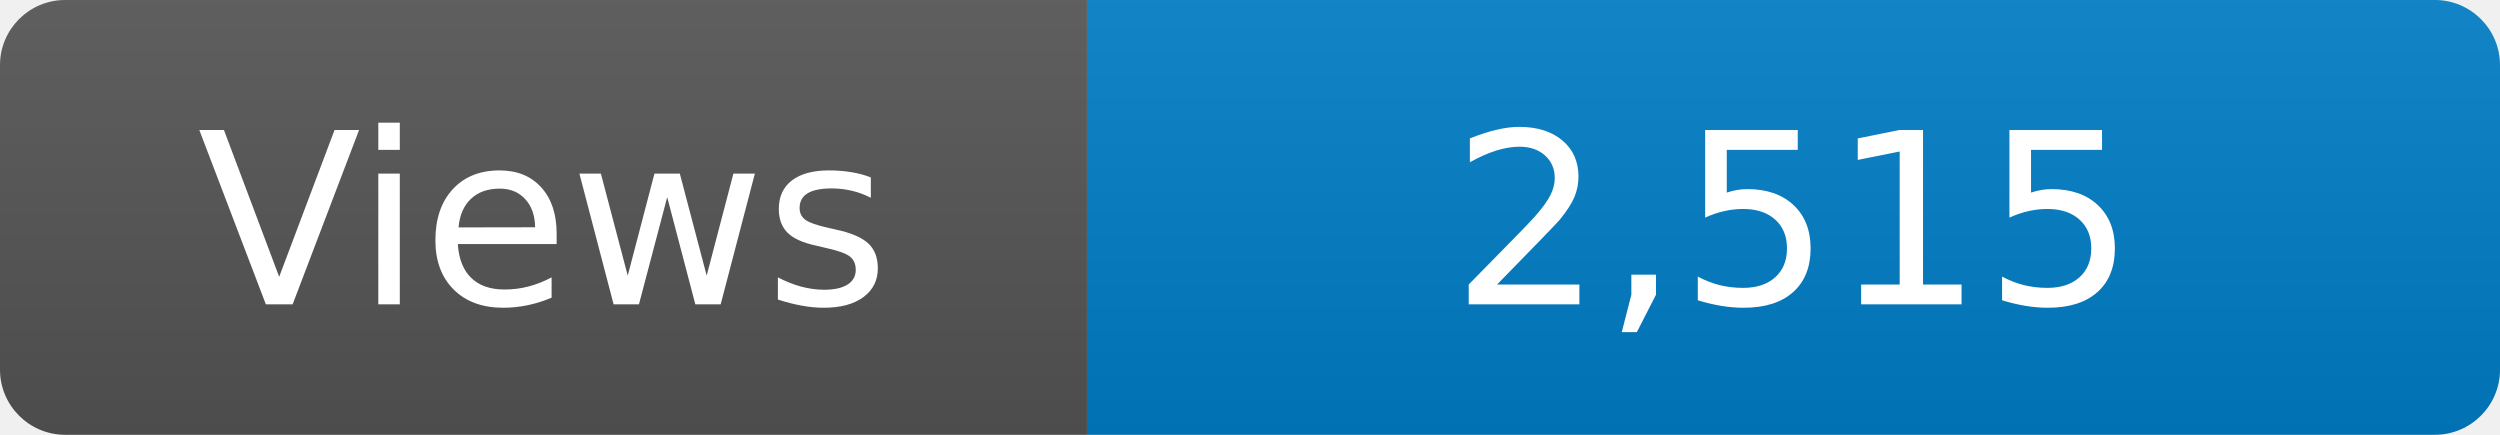
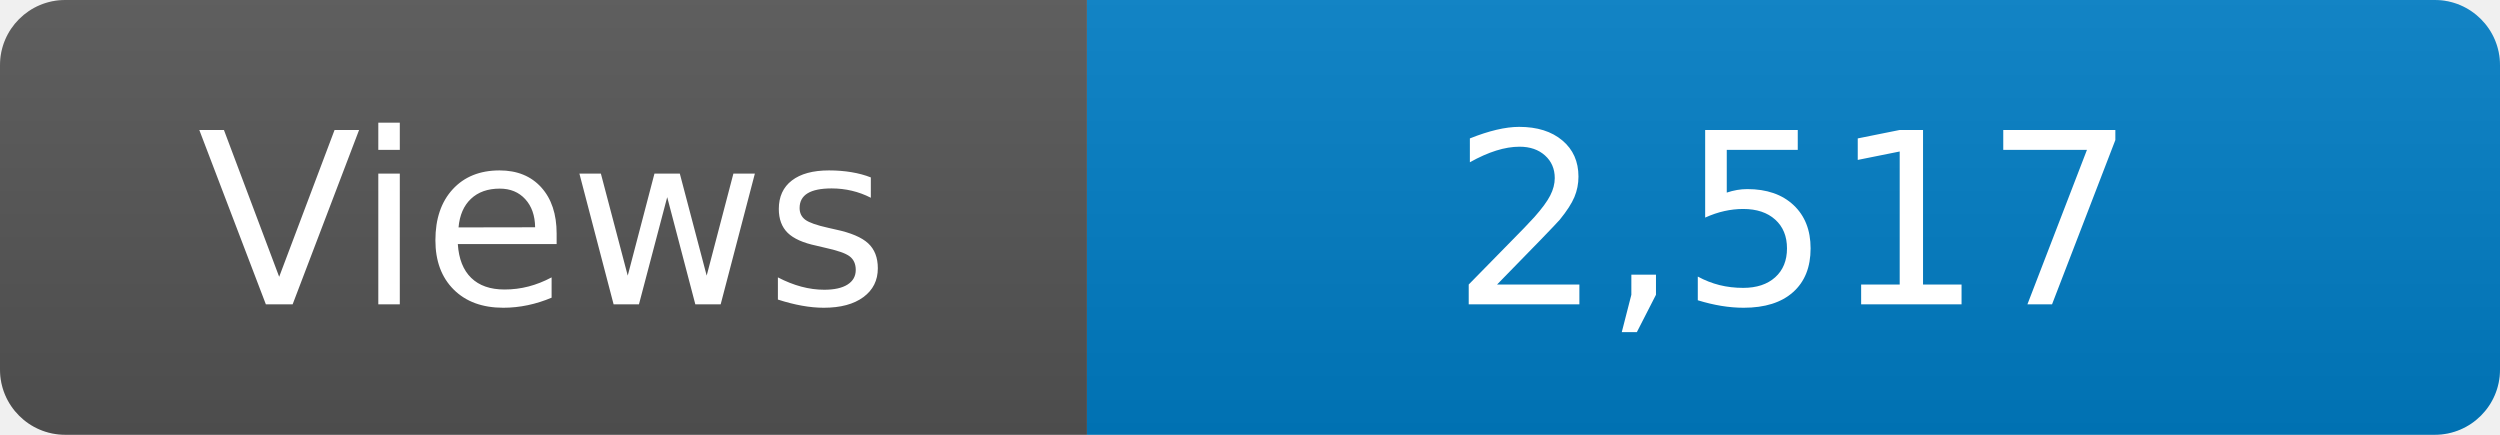
<svg xmlns="http://www.w3.org/2000/svg" width="115" height="20" role="img" aria-label="Maintained?: yes">
  <linearGradient id="s" x2="0" y2="100%">
    <stop offset="0" stop-color="#bbb" stop-opacity=".1" />
    <stop offset="1" stop-opacity=".1" />
  </linearGradient>
  <clipPath id="r">
    <rect width="115" height="20" rx="3" fill="#fff" />
  </clipPath>
  <g clip-path="url(#r)">
    <rect width="50" height="20" fill="#555" />
    <rect x="50" width="160" height="20" fill="#007ec6" />
    <rect width="115" height="20" fill="url(#s)" />
  </g>
  <g fill="#fff" text-anchor="middle" font-family="Verdana,Geneva,DejaVu Sans,sans-serif" font-size="110">
    <text x="250" y="140" transform="scale(.1)" fill="#fff">Views</text>
-     <text x="825" y="140" transform="scale(.1)" fill="#fff">2,515</text>
+     <text x="825" y="140" transform="scale(.1)" fill="#fff">2,517</text>
  </g>
</svg>
